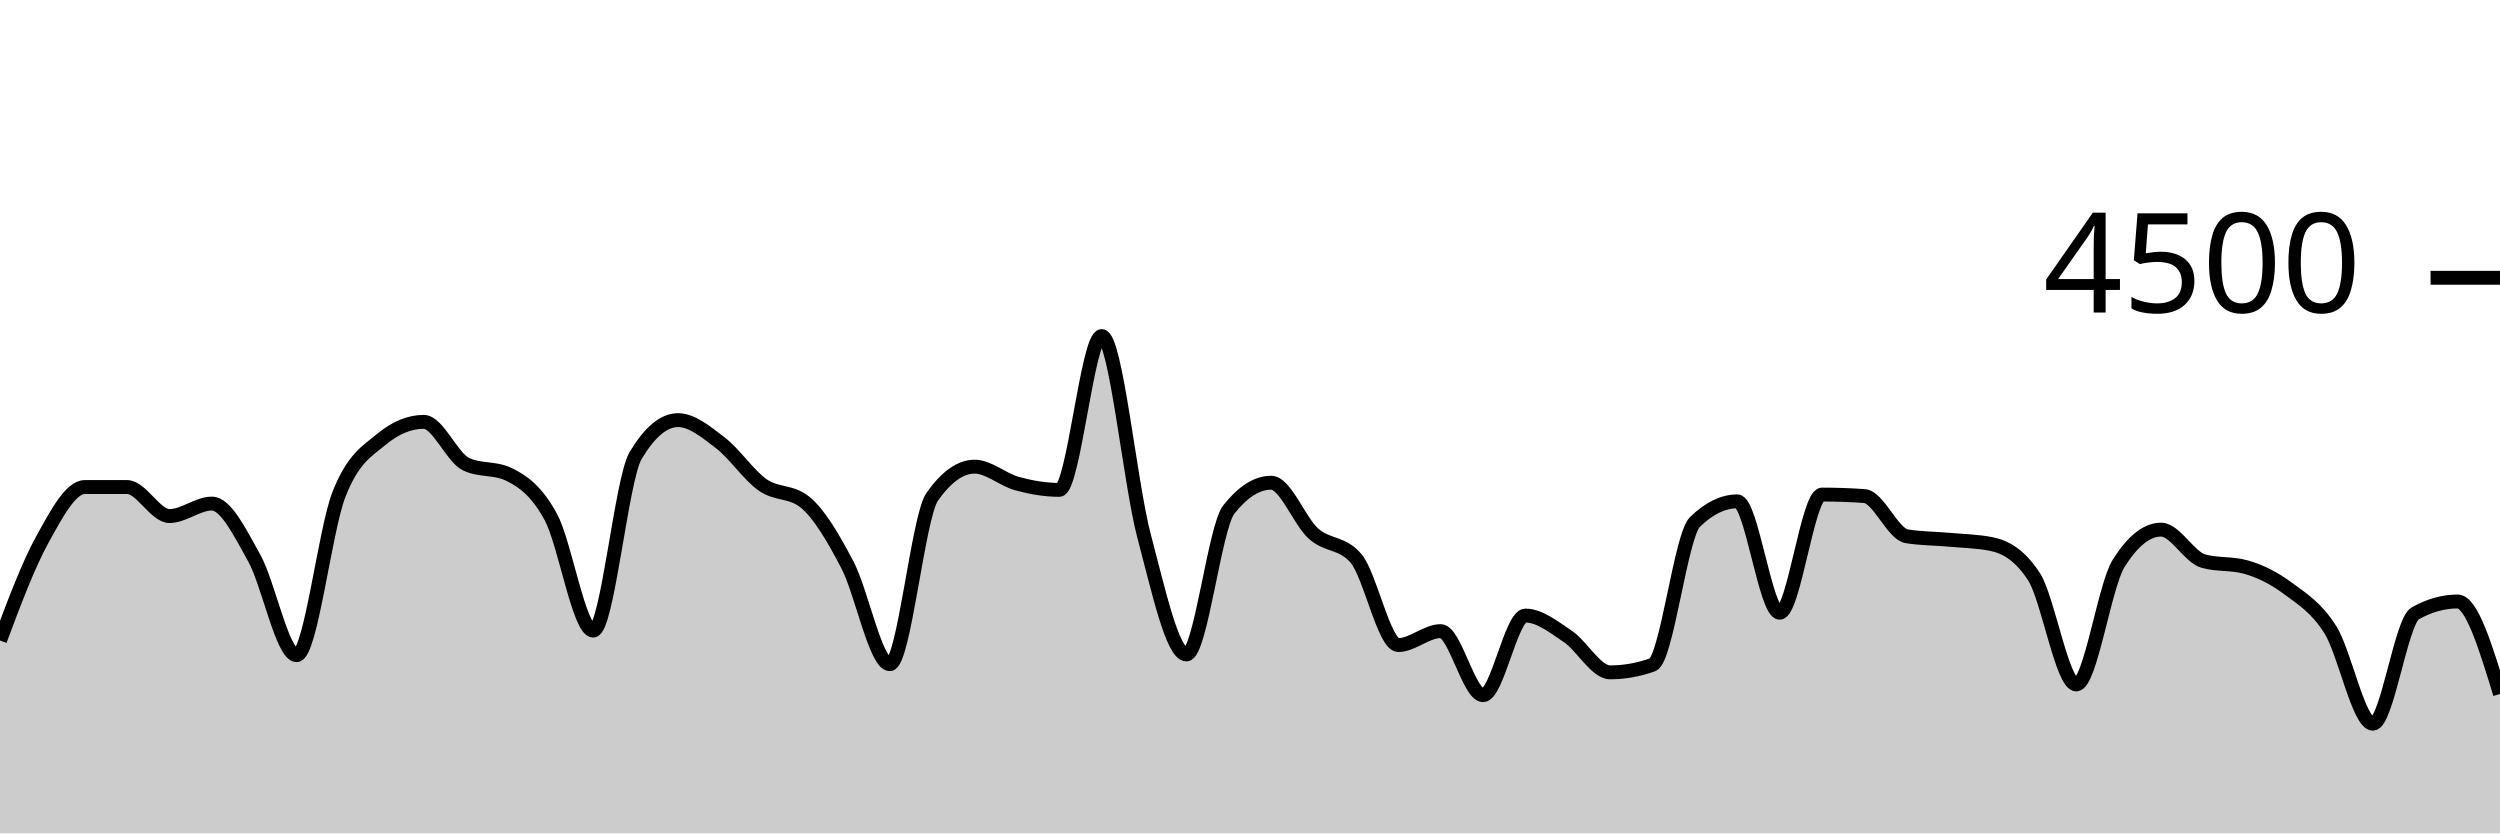
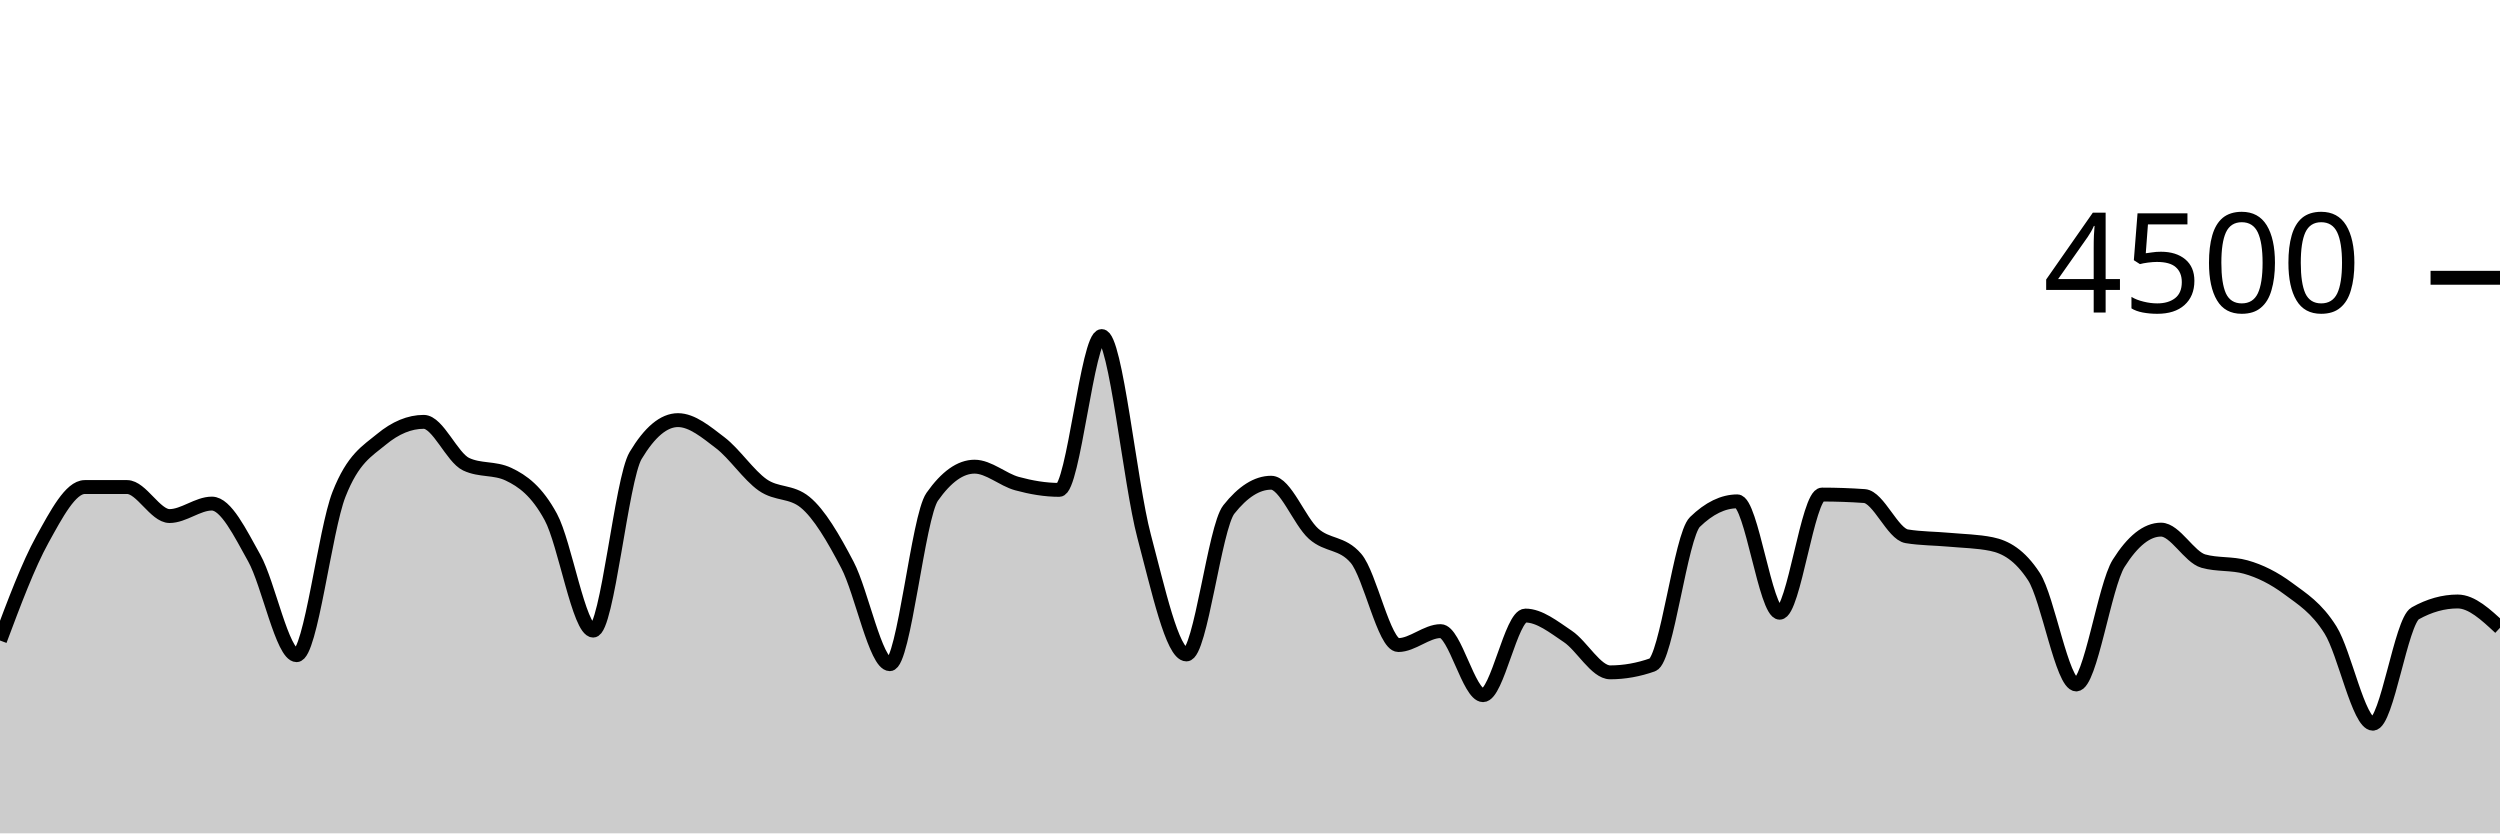
<svg xmlns="http://www.w3.org/2000/svg" viewBox="0 0 180 60">
  <g transform="translate(0,20)">
-     <path class="area" fill="rgba(0, 0, 0, 0.2)" d="M0,26.116C1.017,23.401,2.034,20.686,3.051,18.844C4.068,17.003,5.085,15.067,6.102,15.067C7.119,15.067,8.136,15.067,9.153,15.067C10.169,15.067,11.186,17.156,12.203,17.156C13.22,17.156,14.237,16.258,15.254,16.258C16.271,16.258,17.288,18.359,18.305,20.178C19.322,21.997,20.339,27.173,21.356,27.173C22.373,27.173,23.39,18.181,24.407,15.591C25.424,13.001,26.441,12.477,27.458,11.636C28.475,10.794,29.492,10.373,30.508,10.373C31.525,10.373,32.542,12.942,33.559,13.422C34.576,13.902,35.593,13.662,36.61,14.142C37.627,14.622,38.644,15.35,39.661,17.227C40.678,19.104,41.695,25.404,42.712,25.404C43.729,25.404,44.746,14.501,45.763,12.8C46.78,11.099,47.797,10.249,48.814,10.249C49.831,10.249,50.847,11.107,51.864,11.884C52.881,12.662,53.898,14.203,54.915,14.916C55.932,15.628,56.949,15.33,57.966,16.16C58.983,16.99,60,18.732,61.017,20.676C62.034,22.619,63.051,27.822,64.068,27.822C65.085,27.822,66.102,17.215,67.119,15.769C68.136,14.323,69.153,13.6,70.169,13.6C71.186,13.6,72.203,14.539,73.22,14.818C74.237,15.096,75.254,15.271,76.271,15.271C77.288,15.271,78.305,4.196,79.322,4.196C80.339,4.196,81.356,14.775,82.373,18.596C83.39,22.416,84.407,27.12,85.424,27.12C86.441,27.12,87.458,17.97,88.475,16.684C89.492,15.399,90.508,14.756,91.525,14.756C92.542,14.756,93.559,17.52,94.576,18.427C95.593,19.333,96.61,19.016,97.627,20.196C98.644,21.375,99.661,26.444,100.678,26.444C101.695,26.444,102.712,25.44,103.729,25.44C104.746,25.44,105.763,30.053,106.78,30.053C107.797,30.053,108.814,24.32,109.831,24.32C110.847,24.32,111.864,25.141,112.881,25.822C113.898,26.504,114.915,28.409,115.932,28.409C116.949,28.409,117.966,28.228,118.983,27.867C120,27.505,121.017,18.572,122.034,17.582C123.051,16.593,124.068,16.098,125.085,16.098C126.102,16.098,127.119,24.116,128.136,24.116C129.153,24.116,130.169,15.609,131.186,15.609C132.203,15.609,133.22,15.644,134.237,15.716C135.254,15.787,136.271,18.447,137.288,18.613C138.305,18.779,139.322,18.769,140.339,18.862C141.356,18.956,142.373,18.966,143.39,19.173C144.407,19.381,145.424,19.953,146.441,21.511C147.458,23.07,148.475,29.28,149.492,29.28C150.508,29.28,151.525,22.178,152.542,20.56C153.559,18.942,154.576,18.133,155.593,18.133C156.61,18.133,157.627,20.116,158.644,20.4C159.661,20.684,160.678,20.542,161.695,20.827C162.712,21.111,163.729,21.618,164.746,22.373C165.763,23.129,166.78,23.738,167.797,25.36C168.814,26.982,169.831,32.107,170.847,32.107C171.864,32.107,172.881,24.729,173.898,24.16C174.915,23.591,175.932,23.307,176.949,23.307C177.966,23.307,178.983,26.636,180,29.964L180,40C178.983,40,177.966,40,176.949,40C175.932,40,174.915,40,173.898,40C172.881,40,171.864,40,170.847,40C169.831,40,168.814,40,167.797,40C166.78,40,165.763,40,164.746,40C163.729,40,162.712,40,161.695,40C160.678,40,159.661,40,158.644,40C157.627,40,156.61,40,155.593,40C154.576,40,153.559,40,152.542,40C151.525,40,150.508,40,149.492,40C148.475,40,147.458,40,146.441,40C145.424,40,144.407,40,143.39,40C142.373,40,141.356,40,140.339,40C139.322,40,138.305,40,137.288,40C136.271,40,135.254,40,134.237,40C133.22,40,132.203,40,131.186,40C130.169,40,129.153,40,128.136,40C127.119,40,126.102,40,125.085,40C124.068,40,123.051,40,122.034,40C121.017,40,120,40,118.983,40C117.966,40,116.949,40,115.932,40C114.915,40,113.898,40,112.881,40C111.864,40,110.847,40,109.831,40C108.814,40,107.797,40,106.78,40C105.763,40,104.746,40,103.729,40C102.712,40,101.695,40,100.678,40C99.661,40,98.644,40,97.627,40C96.61,40,95.593,40,94.576,40C93.559,40,92.542,40,91.525,40C90.508,40,89.492,40,88.475,40C87.458,40,86.441,40,85.424,40C84.407,40,83.39,40,82.373,40C81.356,40,80.339,40,79.322,40C78.305,40,77.288,40,76.271,40C75.254,40,74.237,40,73.22,40C72.203,40,71.186,40,70.169,40C69.153,40,68.136,40,67.119,40C66.102,40,65.085,40,64.068,40C63.051,40,62.034,40,61.017,40C60,40,58.983,40,57.966,40C56.949,40,55.932,40,54.915,40C53.898,40,52.881,40,51.864,40C50.847,40,49.831,40,48.814,40C47.797,40,46.78,40,45.763,40C44.746,40,43.729,40,42.712,40C41.695,40,40.678,40,39.661,40C38.644,40,37.627,40,36.61,40C35.593,40,34.576,40,33.559,40C32.542,40,31.525,40,30.508,40C29.492,40,28.475,40,27.458,40C26.441,40,25.424,40,24.407,40C23.39,40,22.373,40,21.356,40C20.339,40,19.322,40,18.305,40C17.288,40,16.271,40,15.254,40C14.237,40,13.22,40,12.203,40C11.186,40,10.169,40,9.153,40C8.136,40,7.119,40,6.102,40C5.085,40,4.068,40,3.051,40C2.034,40,1.017,40,0,40Z" />
-     <path class="line" stroke="black" fill="none" d="M0,26.116C1.017,23.401,2.034,20.686,3.051,18.844C4.068,17.003,5.085,15.067,6.102,15.067C7.119,15.067,8.136,15.067,9.153,15.067C10.169,15.067,11.186,17.156,12.203,17.156C13.22,17.156,14.237,16.258,15.254,16.258C16.271,16.258,17.288,18.359,18.305,20.178C19.322,21.997,20.339,27.173,21.356,27.173C22.373,27.173,23.39,18.181,24.407,15.591C25.424,13.001,26.441,12.477,27.458,11.636C28.475,10.794,29.492,10.373,30.508,10.373C31.525,10.373,32.542,12.942,33.559,13.422C34.576,13.902,35.593,13.662,36.61,14.142C37.627,14.622,38.644,15.35,39.661,17.227C40.678,19.104,41.695,25.404,42.712,25.404C43.729,25.404,44.746,14.501,45.763,12.8C46.78,11.099,47.797,10.249,48.814,10.249C49.831,10.249,50.847,11.107,51.864,11.884C52.881,12.662,53.898,14.203,54.915,14.916C55.932,15.628,56.949,15.33,57.966,16.16C58.983,16.99,60,18.732,61.017,20.676C62.034,22.619,63.051,27.822,64.068,27.822C65.085,27.822,66.102,17.215,67.119,15.769C68.136,14.323,69.153,13.6,70.169,13.6C71.186,13.6,72.203,14.539,73.22,14.818C74.237,15.096,75.254,15.271,76.271,15.271C77.288,15.271,78.305,4.196,79.322,4.196C80.339,4.196,81.356,14.775,82.373,18.596C83.39,22.416,84.407,27.12,85.424,27.12C86.441,27.12,87.458,17.97,88.475,16.684C89.492,15.399,90.508,14.756,91.525,14.756C92.542,14.756,93.559,17.52,94.576,18.427C95.593,19.333,96.61,19.016,97.627,20.196C98.644,21.375,99.661,26.444,100.678,26.444C101.695,26.444,102.712,25.44,103.729,25.44C104.746,25.44,105.763,30.053,106.78,30.053C107.797,30.053,108.814,24.32,109.831,24.32C110.847,24.32,111.864,25.141,112.881,25.822C113.898,26.504,114.915,28.409,115.932,28.409C116.949,28.409,117.966,28.228,118.983,27.867C120,27.505,121.017,18.572,122.034,17.582C123.051,16.593,124.068,16.098,125.085,16.098C126.102,16.098,127.119,24.116,128.136,24.116C129.153,24.116,130.169,15.609,131.186,15.609C132.203,15.609,133.22,15.644,134.237,15.716C135.254,15.787,136.271,18.447,137.288,18.613C138.305,18.779,139.322,18.769,140.339,18.862C141.356,18.956,142.373,18.966,143.39,19.173C144.407,19.381,145.424,19.953,146.441,21.511C147.458,23.07,148.475,29.28,149.492,29.28C150.508,29.28,151.525,22.178,152.542,20.56C153.559,18.942,154.576,18.133,155.593,18.133C156.61,18.133,157.627,20.116,158.644,20.4C159.661,20.684,160.678,20.542,161.695,20.827C162.712,21.111,163.729,21.618,164.746,22.373C165.763,23.129,166.78,23.738,167.797,25.36C168.814,26.982,169.831,32.107,170.847,32.107C171.864,32.107,172.881,24.729,173.898,24.16C174.915,23.591,175.932,23.307,176.949,23.307C177.966,23.307,178.983,26.636,180,29.964" />
+     <path class="area" fill="rgba(0, 0, 0, 0.2)" d="M0,26.116C1.017,23.401,2.034,20.686,3.051,18.844C4.068,17.003,5.085,15.067,6.102,15.067C7.119,15.067,8.136,15.067,9.153,15.067C10.169,15.067,11.186,17.156,12.203,17.156C13.22,17.156,14.237,16.258,15.254,16.258C16.271,16.258,17.288,18.359,18.305,20.178C19.322,21.997,20.339,27.173,21.356,27.173C22.373,27.173,23.39,18.181,24.407,15.591C25.424,13.001,26.441,12.477,27.458,11.636C28.475,10.794,29.492,10.373,30.508,10.373C31.525,10.373,32.542,12.942,33.559,13.422C34.576,13.902,35.593,13.662,36.61,14.142C37.627,14.622,38.644,15.35,39.661,17.227C40.678,19.104,41.695,25.404,42.712,25.404C43.729,25.404,44.746,14.501,45.763,12.8C46.78,11.099,47.797,10.249,48.814,10.249C49.831,10.249,50.847,11.107,51.864,11.884C52.881,12.662,53.898,14.203,54.915,14.916C55.932,15.628,56.949,15.33,57.966,16.16C58.983,16.99,60,18.732,61.017,20.676C62.034,22.619,63.051,27.822,64.068,27.822C65.085,27.822,66.102,17.215,67.119,15.769C68.136,14.323,69.153,13.6,70.169,13.6C71.186,13.6,72.203,14.539,73.22,14.818C74.237,15.096,75.254,15.271,76.271,15.271C77.288,15.271,78.305,4.196,79.322,4.196C80.339,4.196,81.356,14.775,82.373,18.596C83.39,22.416,84.407,27.12,85.424,27.12C86.441,27.12,87.458,17.97,88.475,16.684C89.492,15.399,90.508,14.756,91.525,14.756C92.542,14.756,93.559,17.52,94.576,18.427C95.593,19.333,96.61,19.016,97.627,20.196C98.644,21.375,99.661,26.444,100.678,26.444C101.695,26.444,102.712,25.44,103.729,25.44C104.746,25.44,105.763,30.053,106.78,30.053C107.797,30.053,108.814,24.32,109.831,24.32C110.847,24.32,111.864,25.141,112.881,25.822C113.898,26.504,114.915,28.409,115.932,28.409C116.949,28.409,117.966,28.228,118.983,27.867C120,27.505,121.017,18.572,122.034,17.582C123.051,16.593,124.068,16.098,125.085,16.098C126.102,16.098,127.119,24.116,128.136,24.116C129.153,24.116,130.169,15.609,131.186,15.609C132.203,15.609,133.22,15.644,134.237,15.716C135.254,15.787,136.271,18.447,137.288,18.613C138.305,18.779,139.322,18.769,140.339,18.862C141.356,18.956,142.373,18.966,143.39,19.173C144.407,19.381,145.424,19.953,146.441,21.511C147.458,23.07,148.475,29.28,149.492,29.28C150.508,29.28,151.525,22.178,152.542,20.56C153.559,18.942,154.576,18.133,155.593,18.133C156.61,18.133,157.627,20.116,158.644,20.4C159.661,20.684,160.678,20.542,161.695,20.827C162.712,21.111,163.729,21.618,164.746,22.373C165.763,23.129,166.78,23.738,167.797,25.36C168.814,26.982,169.831,32.107,170.847,32.107C171.864,32.107,172.881,24.729,173.898,24.16C174.915,23.591,175.932,23.307,176.949,23.307C177.966,23.307,178.983,24.253,180,25.2L180,40C178.983,40,177.966,40,176.949,40C175.932,40,174.915,40,173.898,40C172.881,40,171.864,40,170.847,40C169.831,40,168.814,40,167.797,40C166.78,40,165.763,40,164.746,40C163.729,40,162.712,40,161.695,40C160.678,40,159.661,40,158.644,40C157.627,40,156.61,40,155.593,40C154.576,40,153.559,40,152.542,40C151.525,40,150.508,40,149.492,40C148.475,40,147.458,40,146.441,40C145.424,40,144.407,40,143.39,40C142.373,40,141.356,40,140.339,40C139.322,40,138.305,40,137.288,40C136.271,40,135.254,40,134.237,40C133.22,40,132.203,40,131.186,40C130.169,40,129.153,40,128.136,40C127.119,40,126.102,40,125.085,40C124.068,40,123.051,40,122.034,40C121.017,40,120,40,118.983,40C117.966,40,116.949,40,115.932,40C114.915,40,113.898,40,112.881,40C111.864,40,110.847,40,109.831,40C108.814,40,107.797,40,106.78,40C105.763,40,104.746,40,103.729,40C102.712,40,101.695,40,100.678,40C99.661,40,98.644,40,97.627,40C96.61,40,95.593,40,94.576,40C93.559,40,92.542,40,91.525,40C90.508,40,89.492,40,88.475,40C87.458,40,86.441,40,85.424,40C84.407,40,83.39,40,82.373,40C81.356,40,80.339,40,79.322,40C78.305,40,77.288,40,76.271,40C75.254,40,74.237,40,73.22,40C72.203,40,71.186,40,70.169,40C69.153,40,68.136,40,67.119,40C66.102,40,65.085,40,64.068,40C63.051,40,62.034,40,61.017,40C60,40,58.983,40,57.966,40C56.949,40,55.932,40,54.915,40C53.898,40,52.881,40,51.864,40C50.847,40,49.831,40,48.814,40C47.797,40,46.78,40,45.763,40C44.746,40,43.729,40,42.712,40C41.695,40,40.678,40,39.661,40C38.644,40,37.627,40,36.61,40C35.593,40,34.576,40,33.559,40C32.542,40,31.525,40,30.508,40C29.492,40,28.475,40,27.458,40C26.441,40,25.424,40,24.407,40C23.39,40,22.373,40,21.356,40C20.339,40,19.322,40,18.305,40C17.288,40,16.271,40,15.254,40C14.237,40,13.22,40,12.203,40C11.186,40,10.169,40,9.153,40C8.136,40,7.119,40,6.102,40C5.085,40,4.068,40,3.051,40C2.034,40,1.017,40,0,40Z" />
+     <path class="line" stroke="black" fill="none" d="M0,26.116C1.017,23.401,2.034,20.686,3.051,18.844C4.068,17.003,5.085,15.067,6.102,15.067C7.119,15.067,8.136,15.067,9.153,15.067C10.169,15.067,11.186,17.156,12.203,17.156C13.22,17.156,14.237,16.258,15.254,16.258C16.271,16.258,17.288,18.359,18.305,20.178C19.322,21.997,20.339,27.173,21.356,27.173C22.373,27.173,23.39,18.181,24.407,15.591C25.424,13.001,26.441,12.477,27.458,11.636C28.475,10.794,29.492,10.373,30.508,10.373C31.525,10.373,32.542,12.942,33.559,13.422C34.576,13.902,35.593,13.662,36.61,14.142C37.627,14.622,38.644,15.35,39.661,17.227C40.678,19.104,41.695,25.404,42.712,25.404C43.729,25.404,44.746,14.501,45.763,12.8C46.78,11.099,47.797,10.249,48.814,10.249C49.831,10.249,50.847,11.107,51.864,11.884C52.881,12.662,53.898,14.203,54.915,14.916C55.932,15.628,56.949,15.33,57.966,16.16C58.983,16.99,60,18.732,61.017,20.676C62.034,22.619,63.051,27.822,64.068,27.822C65.085,27.822,66.102,17.215,67.119,15.769C68.136,14.323,69.153,13.6,70.169,13.6C71.186,13.6,72.203,14.539,73.22,14.818C74.237,15.096,75.254,15.271,76.271,15.271C77.288,15.271,78.305,4.196,79.322,4.196C80.339,4.196,81.356,14.775,82.373,18.596C83.39,22.416,84.407,27.12,85.424,27.12C86.441,27.12,87.458,17.97,88.475,16.684C89.492,15.399,90.508,14.756,91.525,14.756C92.542,14.756,93.559,17.52,94.576,18.427C95.593,19.333,96.61,19.016,97.627,20.196C98.644,21.375,99.661,26.444,100.678,26.444C101.695,26.444,102.712,25.44,103.729,25.44C104.746,25.44,105.763,30.053,106.78,30.053C107.797,30.053,108.814,24.32,109.831,24.32C110.847,24.32,111.864,25.141,112.881,25.822C113.898,26.504,114.915,28.409,115.932,28.409C116.949,28.409,117.966,28.228,118.983,27.867C120,27.505,121.017,18.572,122.034,17.582C123.051,16.593,124.068,16.098,125.085,16.098C126.102,16.098,127.119,24.116,128.136,24.116C129.153,24.116,130.169,15.609,131.186,15.609C132.203,15.609,133.22,15.644,134.237,15.716C135.254,15.787,136.271,18.447,137.288,18.613C138.305,18.779,139.322,18.769,140.339,18.862C141.356,18.956,142.373,18.966,143.39,19.173C144.407,19.381,145.424,19.953,146.441,21.511C147.458,23.07,148.475,29.28,149.492,29.28C150.508,29.28,151.525,22.178,152.542,20.56C153.559,18.942,154.576,18.133,155.593,18.133C156.61,18.133,157.627,20.116,158.644,20.4C159.661,20.684,160.678,20.542,161.695,20.827C162.712,21.111,163.729,21.618,164.746,22.373C165.763,23.129,166.78,23.738,167.797,25.36C168.814,26.982,169.831,32.107,170.847,32.107C171.864,32.107,172.881,24.729,173.898,24.16C174.915,23.591,175.932,23.307,176.949,23.307C177.966,23.307,178.983,24.253,180,25.2" />
    <path class="axis-ceiling" stroke-width="1" stroke="black" fill="none" d="M175,0L180,0" />
    <text class="axis-ceiling-label" font-family="sans-serif" text-anchor="end" font-size="10px" x="170" y="2.5">4500</text>
  </g>
</svg>
